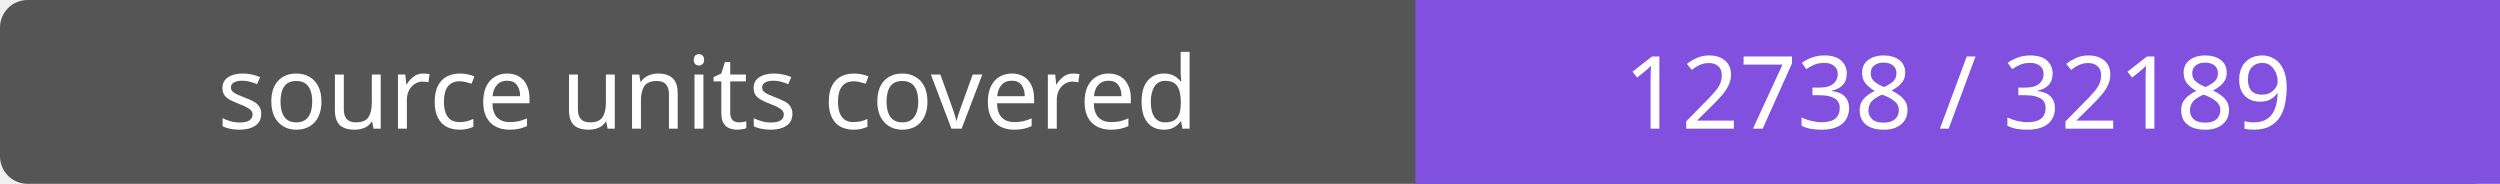
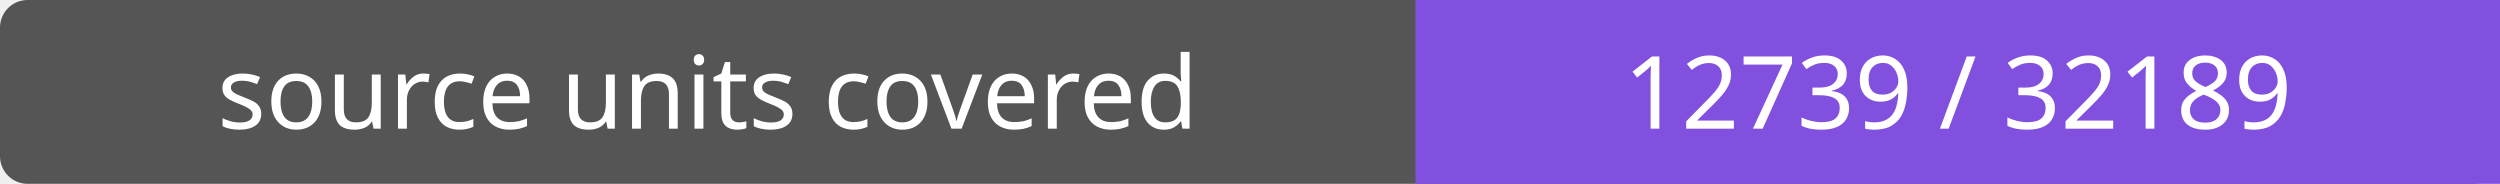
- <svg xmlns="http://www.w3.org/2000/svg" width="272" height="20" role="img" aria-label="source units covered: 12738 / 32189">
+ <svg xmlns="http://www.w3.org/2000/svg" width="272" height="20" role="img" aria-label="source units covered: 12739 / 32189">
  <rect width="272" height="20" rx="3" fill="#555" />
  <path fill="#8250df" d="M154 0h118v20H154z" />
  <g fill="#fff" text-anchor="middle" font-family="Verdana,sans-serif" font-size="11">
    <text x="77.0" y="14">source units covered</text>
-     <text x="213.0" y="14">12738 / 32189</text>
+     <text x="213.0" y="14">12739 / 32189</text>
  </g>
</svg>
